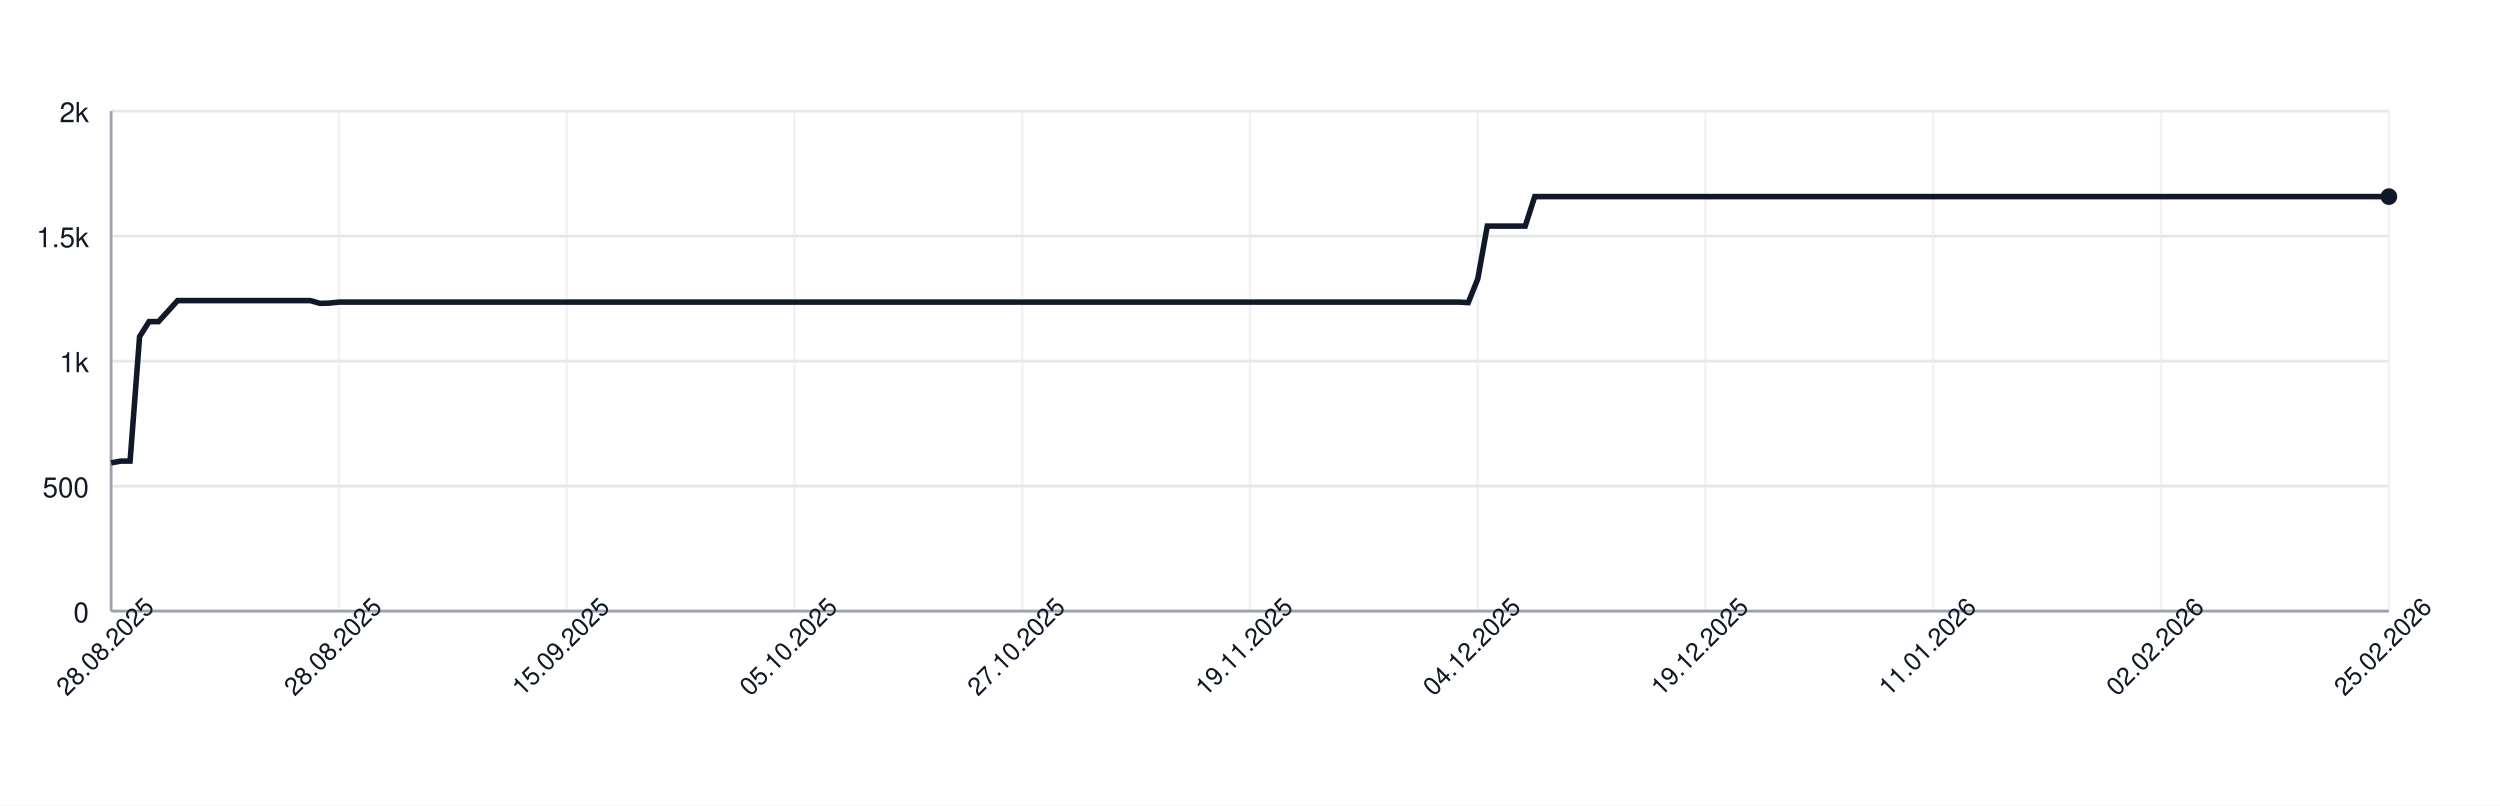
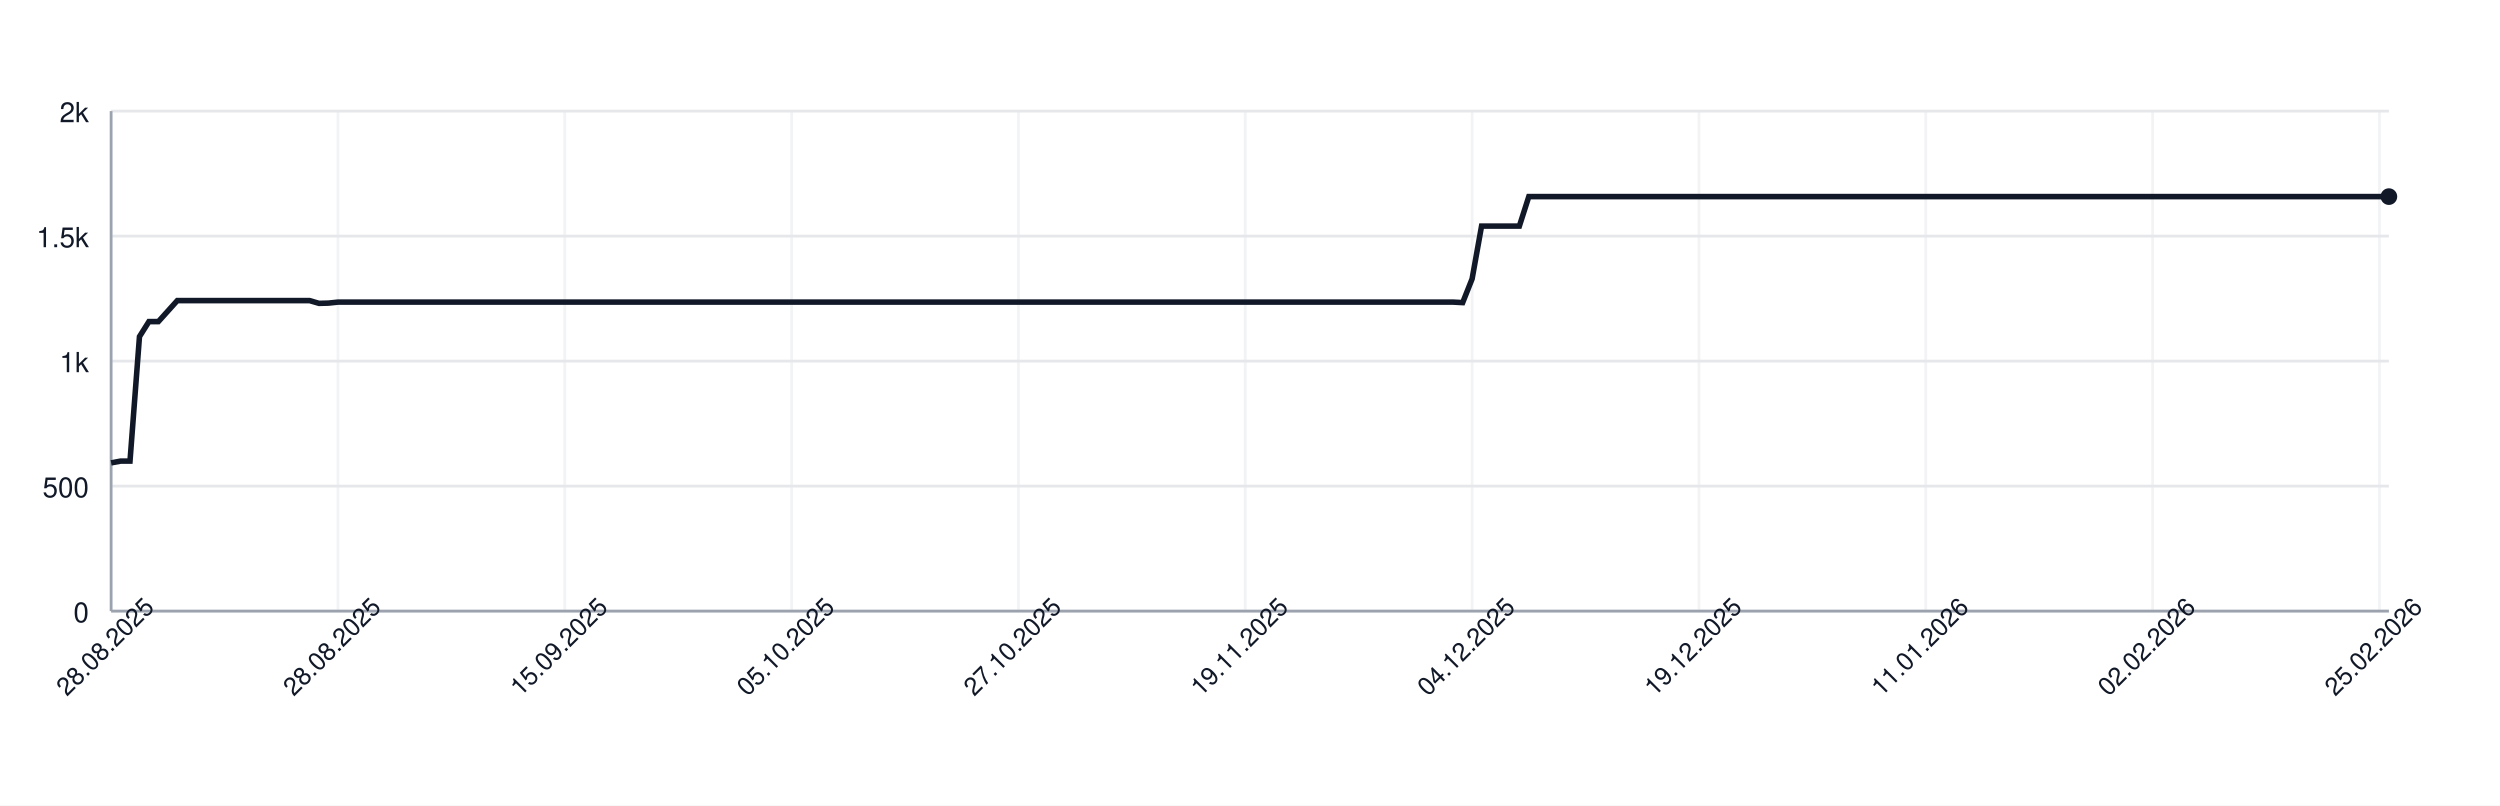
<svg xmlns="http://www.w3.org/2000/svg" width="900" height="290" style="font-family: -apple-system, BlinkMacSystemFont, 'Segoe UI', Helvetica, Arial, sans-serif;">
  <rect width="100%" height="100%" fill="white" />
  <g>
    <line x1="40" y1="220.00" x2="860" y2="220.00" stroke="#e5e7eb" />
    <text x="32" y="224.00" font-size="10" fill="#111827" text-anchor="end">0</text>
    <line x1="40" y1="175.00" x2="860" y2="175.00" stroke="#e5e7eb" />
    <text x="32" y="179.00" font-size="10" fill="#111827" text-anchor="end">500</text>
    <line x1="40" y1="130.00" x2="860" y2="130.00" stroke="#e5e7eb" />
    <text x="32" y="134.00" font-size="10" fill="#111827" text-anchor="end">1k</text>
    <line x1="40" y1="85.00" x2="860" y2="85.00" stroke="#e5e7eb" />
    <text x="32" y="89.00" font-size="10" fill="#111827" text-anchor="end">1.5k</text>
    <line x1="40" y1="40.00" x2="860" y2="40.00" stroke="#e5e7eb" />
    <text x="32" y="44.00" font-size="10" fill="#111827" text-anchor="end">2k</text>
    <line x1="40.00" y1="40" x2="40.00" y2="220" stroke="#e5e7eb" opacity="0.5" />
-     <line x1="122.00" y1="40" x2="122.00" y2="220" stroke="#e5e7eb" opacity="0.5" />
-     <line x1="204.00" y1="40" x2="204.00" y2="220" stroke="#e5e7eb" opacity="0.5" />
-     <line x1="286.00" y1="40" x2="286.00" y2="220" stroke="#e5e7eb" opacity="0.5" />
-     <line x1="368.00" y1="40" x2="368.00" y2="220" stroke="#e5e7eb" opacity="0.5" />
-     <line x1="450.00" y1="40" x2="450.00" y2="220" stroke="#e5e7eb" opacity="0.5" />
-     <line x1="532.00" y1="40" x2="532.00" y2="220" stroke="#e5e7eb" opacity="0.5" />
-     <line x1="614.00" y1="40" x2="614.00" y2="220" stroke="#e5e7eb" opacity="0.5" />
-     <line x1="696.00" y1="40" x2="696.00" y2="220" stroke="#e5e7eb" opacity="0.5" />
-     <line x1="778.00" y1="40" x2="778.00" y2="220" stroke="#e5e7eb" opacity="0.5" />
-     <line x1="860.00" y1="40" x2="860.00" y2="220" stroke="#e5e7eb" opacity="0.5" />
+     <line x1="121.66" y1="40" x2="121.66" y2="220" stroke="#e5e7eb" opacity="0.5" />
+     <line x1="203.32" y1="40" x2="203.32" y2="220" stroke="#e5e7eb" opacity="0.5" />
+     <line x1="284.98" y1="40" x2="284.98" y2="220" stroke="#e5e7eb" opacity="0.5" />
+     <line x1="366.64" y1="40" x2="366.64" y2="220" stroke="#e5e7eb" opacity="0.5" />
+     <line x1="448.30" y1="40" x2="448.30" y2="220" stroke="#e5e7eb" opacity="0.5" />
+     <line x1="529.96" y1="40" x2="529.96" y2="220" stroke="#e5e7eb" opacity="0.5" />
+     <line x1="611.62" y1="40" x2="611.62" y2="220" stroke="#e5e7eb" opacity="0.5" />
+     <line x1="693.28" y1="40" x2="693.28" y2="220" stroke="#e5e7eb" opacity="0.5" />
+     <line x1="774.94" y1="40" x2="774.94" y2="220" stroke="#e5e7eb" opacity="0.5" />
+     <line x1="856.60" y1="40" x2="856.60" y2="220" stroke="#e5e7eb" opacity="0.5" />
    <line x1="40" y1="220" x2="860" y2="220" stroke="#9ca3af" />
    <line x1="40" y1="40" x2="40" y2="220" stroke="#9ca3af" />
-     <path d="M 40.00 166.63 L 43.42 166.00 L 46.83 166.00 L 50.25 121.18 L 53.67 115.78 L 57.08 115.78 L 60.50 112.00 L 63.92 108.22 L 67.33 108.22 L 70.75 108.22 L 74.17 108.22 L 77.58 108.22 L 81.00 108.22 L 84.42 108.22 L 87.83 108.22 L 91.25 108.22 L 94.67 108.22 L 98.08 108.22 L 101.50 108.22 L 104.92 108.22 L 108.33 108.22 L 111.75 108.22 L 115.17 109.21 L 118.58 109.12 L 122.00 108.76 L 125.42 108.76 L 128.83 108.76 L 132.25 108.76 L 135.67 108.76 L 139.08 108.76 L 142.50 108.76 L 145.92 108.76 L 149.33 108.76 L 152.75 108.76 L 156.17 108.76 L 159.58 108.76 L 163.00 108.76 L 166.42 108.76 L 169.83 108.76 L 173.25 108.76 L 176.67 108.76 L 180.08 108.76 L 183.50 108.76 L 186.92 108.76 L 190.33 108.76 L 193.75 108.76 L 197.17 108.76 L 200.58 108.76 L 204.00 108.76 L 207.42 108.76 L 210.83 108.76 L 214.25 108.76 L 217.67 108.76 L 221.08 108.76 L 224.50 108.76 L 227.92 108.76 L 231.33 108.76 L 234.75 108.76 L 238.17 108.76 L 241.58 108.76 L 245.00 108.76 L 248.42 108.76 L 251.83 108.76 L 255.25 108.76 L 258.67 108.76 L 262.08 108.76 L 265.50 108.76 L 268.92 108.76 L 272.33 108.76 L 275.75 108.76 L 279.17 108.76 L 282.58 108.76 L 286.00 108.76 L 289.42 108.76 L 292.83 108.76 L 296.25 108.76 L 299.67 108.76 L 303.08 108.76 L 306.50 108.76 L 309.92 108.76 L 313.33 108.76 L 316.75 108.76 L 320.17 108.76 L 323.58 108.76 L 327.00 108.76 L 330.42 108.76 L 333.83 108.76 L 337.25 108.76 L 340.67 108.76 L 344.08 108.76 L 347.50 108.76 L 350.92 108.76 L 354.33 108.76 L 357.75 108.76 L 361.17 108.76 L 364.58 108.76 L 368.00 108.76 L 371.42 108.76 L 374.83 108.76 L 378.25 108.76 L 381.67 108.76 L 385.08 108.76 L 388.50 108.76 L 391.92 108.76 L 395.33 108.76 L 398.75 108.76 L 402.17 108.76 L 405.58 108.76 L 409.00 108.76 L 412.42 108.76 L 415.83 108.76 L 419.25 108.76 L 422.67 108.76 L 426.08 108.76 L 429.50 108.76 L 432.92 108.76 L 436.33 108.76 L 439.75 108.76 L 443.17 108.76 L 446.58 108.76 L 450.00 108.76 L 453.42 108.76 L 456.83 108.76 L 460.25 108.76 L 463.67 108.76 L 467.08 108.76 L 470.50 108.76 L 473.92 108.76 L 477.33 108.76 L 480.75 108.76 L 484.17 108.76 L 487.58 108.76 L 491.00 108.76 L 494.42 108.76 L 497.83 108.76 L 501.25 108.76 L 504.67 108.76 L 508.08 108.76 L 511.50 108.76 L 514.92 108.76 L 518.33 108.76 L 521.75 108.76 L 525.17 108.76 L 528.58 108.94 L 532.00 100.39 L 535.42 81.40 L 538.83 81.40 L 542.25 81.40 L 545.67 81.40 L 549.08 81.40 L 552.50 70.78 L 555.92 70.78 L 559.33 70.78 L 562.75 70.78 L 566.17 70.78 L 569.58 70.78 L 573.00 70.78 L 576.42 70.78 L 579.83 70.78 L 583.25 70.78 L 586.67 70.78 L 590.08 70.78 L 593.50 70.78 L 596.92 70.78 L 600.33 70.78 L 603.75 70.78 L 607.17 70.78 L 610.58 70.78 L 614.00 70.78 L 617.42 70.78 L 620.83 70.78 L 624.25 70.78 L 627.67 70.78 L 631.08 70.78 L 634.50 70.78 L 637.92 70.78 L 641.33 70.78 L 644.75 70.78 L 648.17 70.78 L 651.58 70.78 L 655.00 70.78 L 658.42 70.78 L 661.83 70.78 L 665.25 70.78 L 668.67 70.78 L 672.08 70.78 L 675.50 70.78 L 678.92 70.78 L 682.33 70.78 L 685.75 70.78 L 689.17 70.78 L 692.58 70.78 L 696.00 70.78 L 699.42 70.78 L 702.83 70.78 L 706.25 70.78 L 709.67 70.78 L 713.08 70.78 L 716.50 70.78 L 719.92 70.78 L 723.33 70.78 L 726.75 70.78 L 730.17 70.78 L 733.58 70.78 L 737.00 70.78 L 740.42 70.78 L 743.83 70.78 L 747.25 70.78 L 750.67 70.78 L 754.08 70.78 L 757.50 70.78 L 760.92 70.78 L 764.33 70.78 L 767.75 70.78 L 771.17 70.78 L 774.58 70.78 L 778.00 70.78 L 781.42 70.78 L 784.83 70.78 L 788.25 70.78 L 791.67 70.78 L 795.08 70.78 L 798.50 70.78 L 801.92 70.78 L 805.33 70.78 L 808.75 70.78 L 812.17 70.78 L 815.58 70.78 L 819.00 70.78 L 822.42 70.78 L 825.83 70.78 L 829.25 70.78 L 832.67 70.78 L 836.08 70.78 L 839.50 70.78 L 842.92 70.78 L 846.33 70.78 L 849.75 70.78 L 853.17 70.78 L 856.58 70.78 L 860.00 70.78" fill="none" stroke="#111827" stroke-width="2" />
+     <path d="M 40.00 166.63 L 43.40 166.00 L 46.80 166.00 L 50.21 121.18 L 53.61 115.78 L 57.01 115.78 L 60.41 112.00 L 63.82 108.22 L 67.22 108.22 L 70.62 108.22 L 74.02 108.22 L 77.43 108.22 L 80.83 108.22 L 84.23 108.22 L 87.63 108.22 L 91.04 108.22 L 94.44 108.22 L 97.84 108.22 L 101.24 108.22 L 104.65 108.22 L 108.05 108.22 L 111.45 108.22 L 114.85 109.21 L 118.26 109.12 L 121.66 108.76 L 125.06 108.76 L 128.46 108.76 L 131.87 108.76 L 135.27 108.76 L 138.67 108.76 L 142.07 108.76 L 145.48 108.76 L 148.88 108.76 L 152.28 108.76 L 155.68 108.76 L 159.09 108.76 L 162.49 108.76 L 165.89 108.76 L 169.29 108.76 L 172.70 108.76 L 176.10 108.76 L 179.50 108.76 L 182.90 108.76 L 186.31 108.76 L 189.71 108.76 L 193.11 108.76 L 196.51 108.76 L 199.92 108.76 L 203.32 108.76 L 206.72 108.76 L 210.12 108.76 L 213.53 108.76 L 216.93 108.76 L 220.33 108.76 L 223.73 108.76 L 227.14 108.76 L 230.54 108.76 L 233.94 108.76 L 237.34 108.76 L 240.75 108.76 L 244.15 108.76 L 247.55 108.76 L 250.95 108.76 L 254.36 108.76 L 257.76 108.76 L 261.16 108.76 L 264.56 108.76 L 267.97 108.76 L 271.37 108.76 L 274.77 108.76 L 278.17 108.76 L 281.58 108.76 L 284.98 108.76 L 288.38 108.76 L 291.78 108.76 L 295.19 108.76 L 298.59 108.76 L 301.99 108.76 L 305.39 108.76 L 308.80 108.76 L 312.20 108.76 L 315.60 108.76 L 319.00 108.76 L 322.41 108.76 L 325.81 108.76 L 329.21 108.76 L 332.61 108.76 L 336.02 108.76 L 339.42 108.76 L 342.82 108.76 L 346.22 108.76 L 349.63 108.76 L 353.03 108.76 L 356.43 108.76 L 359.83 108.76 L 363.24 108.76 L 366.64 108.76 L 370.04 108.76 L 373.44 108.76 L 376.85 108.76 L 380.25 108.76 L 383.65 108.76 L 387.05 108.76 L 390.46 108.76 L 393.86 108.76 L 397.26 108.76 L 400.66 108.76 L 404.07 108.76 L 407.47 108.76 L 410.87 108.76 L 414.27 108.76 L 417.68 108.76 L 421.08 108.76 L 424.48 108.76 L 427.88 108.76 L 431.29 108.76 L 434.69 108.76 L 438.09 108.76 L 441.49 108.76 L 444.90 108.76 L 448.30 108.76 L 451.70 108.76 L 455.10 108.76 L 458.51 108.76 L 461.91 108.76 L 465.31 108.76 L 468.71 108.76 L 472.12 108.76 L 475.52 108.76 L 478.92 108.76 L 482.32 108.76 L 485.73 108.76 L 489.13 108.76 L 492.53 108.76 L 495.93 108.76 L 499.34 108.76 L 502.74 108.76 L 506.14 108.76 L 509.54 108.76 L 512.95 108.76 L 516.35 108.76 L 519.75 108.76 L 523.15 108.76 L 526.56 108.94 L 529.96 100.39 L 533.36 81.40 L 536.76 81.40 L 540.17 81.40 L 543.57 81.40 L 546.97 81.40 L 550.37 70.78 L 553.78 70.78 L 557.18 70.78 L 560.58 70.78 L 563.98 70.78 L 567.39 70.78 L 570.79 70.78 L 574.19 70.78 L 577.59 70.78 L 581.00 70.78 L 584.40 70.78 L 587.80 70.78 L 591.20 70.78 L 594.61 70.78 L 598.01 70.78 L 601.41 70.78 L 604.81 70.78 L 608.22 70.78 L 611.62 70.78 L 615.02 70.78 L 618.42 70.78 L 621.83 70.78 L 625.23 70.78 L 628.63 70.78 L 632.03 70.78 L 635.44 70.78 L 638.84 70.78 L 642.24 70.78 L 645.64 70.78 L 649.05 70.78 L 652.45 70.78 L 655.85 70.78 L 659.25 70.78 L 662.66 70.78 L 666.06 70.78 L 669.46 70.78 L 672.86 70.78 L 676.27 70.78 L 679.67 70.78 L 683.07 70.78 L 686.47 70.78 L 689.88 70.78 L 693.28 70.78 L 696.68 70.78 L 700.08 70.78 L 703.49 70.78 L 706.89 70.78 L 710.29 70.78 L 713.69 70.78 L 717.10 70.78 L 720.50 70.78 L 723.90 70.78 L 727.30 70.78 L 730.71 70.78 L 734.11 70.78 L 737.51 70.78 L 740.91 70.78 L 744.32 70.78 L 747.72 70.78 L 751.12 70.78 L 754.52 70.78 L 757.93 70.78 L 761.33 70.78 L 764.73 70.78 L 768.13 70.78 L 771.54 70.78 L 774.94 70.78 L 778.34 70.78 L 781.74 70.78 L 785.15 70.78 L 788.55 70.78 L 791.95 70.78 L 795.35 70.78 L 798.76 70.78 L 802.16 70.78 L 805.56 70.78 L 808.96 70.78 L 812.37 70.78 L 815.77 70.78 L 819.17 70.78 L 822.57 70.78 L 825.98 70.78 L 829.38 70.78 L 832.78 70.78 L 836.18 70.78 L 839.59 70.78 L 842.99 70.78 L 846.39 70.78 L 849.79 70.78 L 853.20 70.78 L 856.60 70.78 L 860.00 70.78" fill="none" stroke="#111827" stroke-width="2" />
    <circle cx="860.00" cy="70.78" r="3" fill="#111827" />
    <text x="40.00" y="235.00" font-size="9" fill="#111827" text-anchor="middle" transform="rotate(-45 40.00 235.00)">28.08.2025</text>
-     <text x="122.00" y="235.00" font-size="9" fill="#111827" text-anchor="middle" transform="rotate(-45 122.00 235.00)">28.08.2025</text>
-     <text x="204.00" y="235.00" font-size="9" fill="#111827" text-anchor="middle" transform="rotate(-45 204.00 235.00)">15.09.2025</text>
-     <text x="286.00" y="235.00" font-size="9" fill="#111827" text-anchor="middle" transform="rotate(-45 286.00 235.00)">05.10.2025</text>
-     <text x="368.00" y="235.00" font-size="9" fill="#111827" text-anchor="middle" transform="rotate(-45 368.00 235.00)">27.10.2025</text>
-     <text x="450.00" y="235.00" font-size="9" fill="#111827" text-anchor="middle" transform="rotate(-45 450.00 235.00)">19.11.2025</text>
-     <text x="532.00" y="235.00" font-size="9" fill="#111827" text-anchor="middle" transform="rotate(-45 532.00 235.00)">04.12.2025</text>
-     <text x="614.00" y="235.00" font-size="9" fill="#111827" text-anchor="middle" transform="rotate(-45 614.00 235.00)">19.12.2025</text>
-     <text x="696.00" y="235.00" font-size="9" fill="#111827" text-anchor="middle" transform="rotate(-45 696.00 235.00)">11.01.2026</text>
-     <text x="778.00" y="235.00" font-size="9" fill="#111827" text-anchor="middle" transform="rotate(-45 778.00 235.00)">02.02.2026</text>
-     <text x="860.00" y="235.00" font-size="9" fill="#111827" text-anchor="middle" transform="rotate(-45 860.00 235.00)">25.02.2026</text>
+     <text x="121.66" y="235.00" font-size="9" fill="#111827" text-anchor="middle" transform="rotate(-45 121.66 235.00)">28.08.2025</text>
+     <text x="203.32" y="235.00" font-size="9" fill="#111827" text-anchor="middle" transform="rotate(-45 203.32 235.00)">15.09.2025</text>
+     <text x="284.98" y="235.00" font-size="9" fill="#111827" text-anchor="middle" transform="rotate(-45 284.98 235.00)">05.10.2025</text>
+     <text x="366.64" y="235.00" font-size="9" fill="#111827" text-anchor="middle" transform="rotate(-45 366.64 235.00)">27.10.2025</text>
+     <text x="448.30" y="235.00" font-size="9" fill="#111827" text-anchor="middle" transform="rotate(-45 448.30 235.00)">19.11.2025</text>
+     <text x="529.96" y="235.00" font-size="9" fill="#111827" text-anchor="middle" transform="rotate(-45 529.96 235.00)">04.12.2025</text>
+     <text x="611.62" y="235.00" font-size="9" fill="#111827" text-anchor="middle" transform="rotate(-45 611.62 235.00)">19.12.2025</text>
+     <text x="693.28" y="235.00" font-size="9" fill="#111827" text-anchor="middle" transform="rotate(-45 693.28 235.00)">11.01.2026</text>
+     <text x="774.94" y="235.00" font-size="9" fill="#111827" text-anchor="middle" transform="rotate(-45 774.94 235.00)">02.02.2026</text>
+     <text x="856.60" y="235.00" font-size="9" fill="#111827" text-anchor="middle" transform="rotate(-45 856.60 235.00)">25.02.2026</text>
  </g>
</svg>
